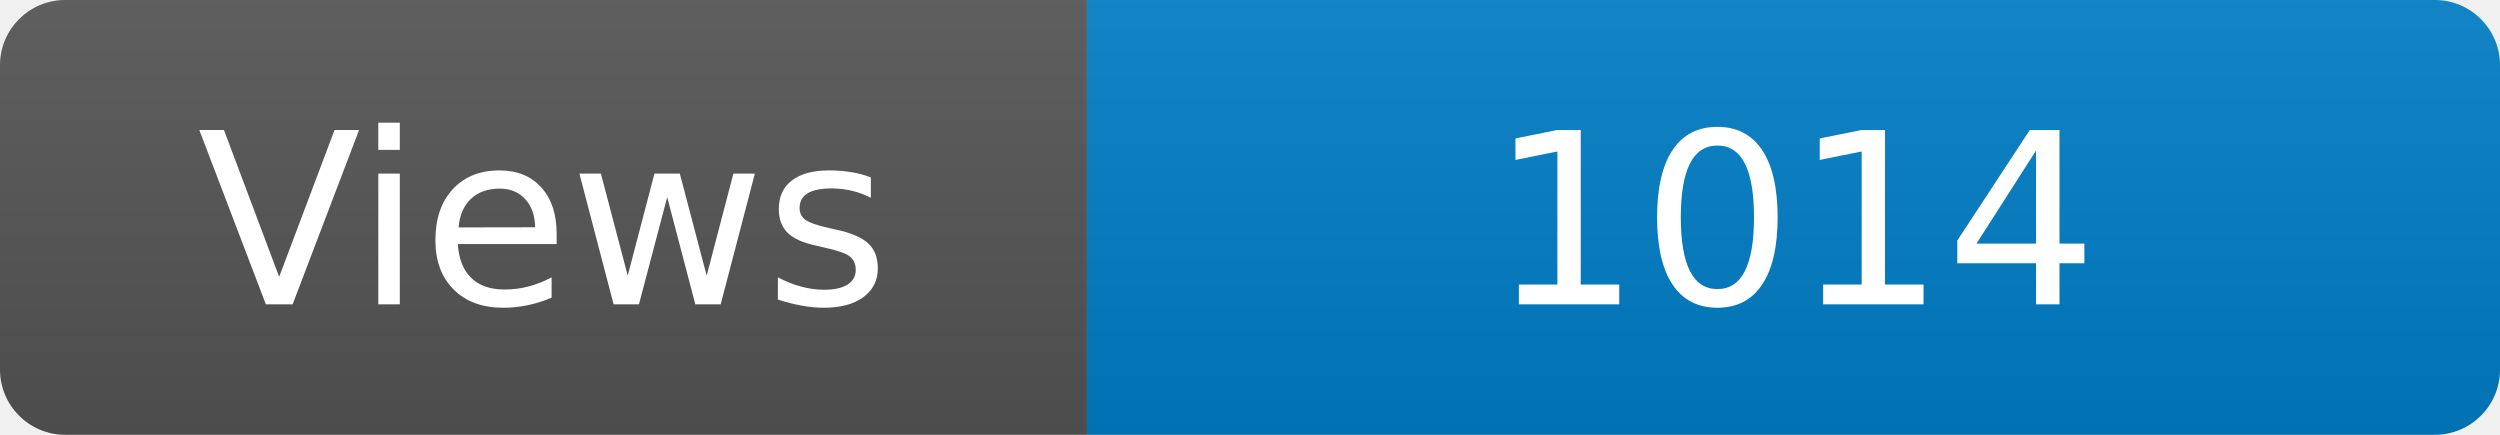
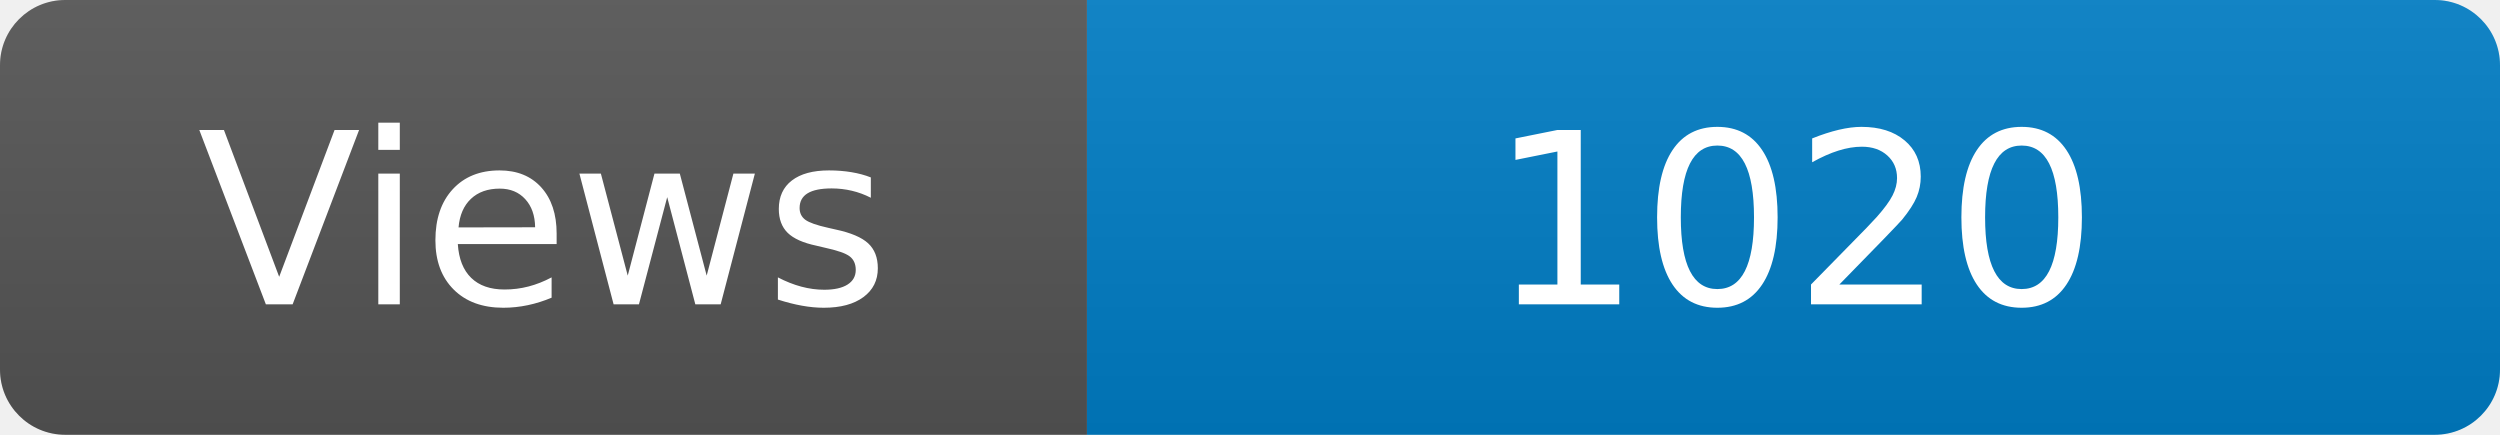
<svg xmlns="http://www.w3.org/2000/svg" width="115" height="20" role="img" aria-label="Maintained?: yes">
  <linearGradient id="s" x2="0" y2="100%">
    <stop offset="0" stop-color="#bbb" stop-opacity=".1" />
    <stop offset="1" stop-opacity=".1" />
  </linearGradient>
  <clipPath id="r">
    <rect width="115" height="20" rx="3" fill="#fff" />
  </clipPath>
  <g clip-path="url(#r)">
    <rect width="50" height="20" fill="#555" />
    <rect x="50" width="160" height="20" fill="#007ec6" />
    <rect width="115" height="20" fill="url(#s)" />
  </g>
  <g fill="#fff" text-anchor="middle" font-family="Verdana,Geneva,DejaVu Sans,sans-serif" font-size="110">
    <text x="250" y="140" transform="scale(.1)" fill="#fff">Views</text>
-     <text x="825" y="140" transform="scale(.1)" fill="#fff">1014</text>
+     <text x="825" y="140" transform="scale(.1)" fill="#fff">1020</text>
  </g>
</svg>
